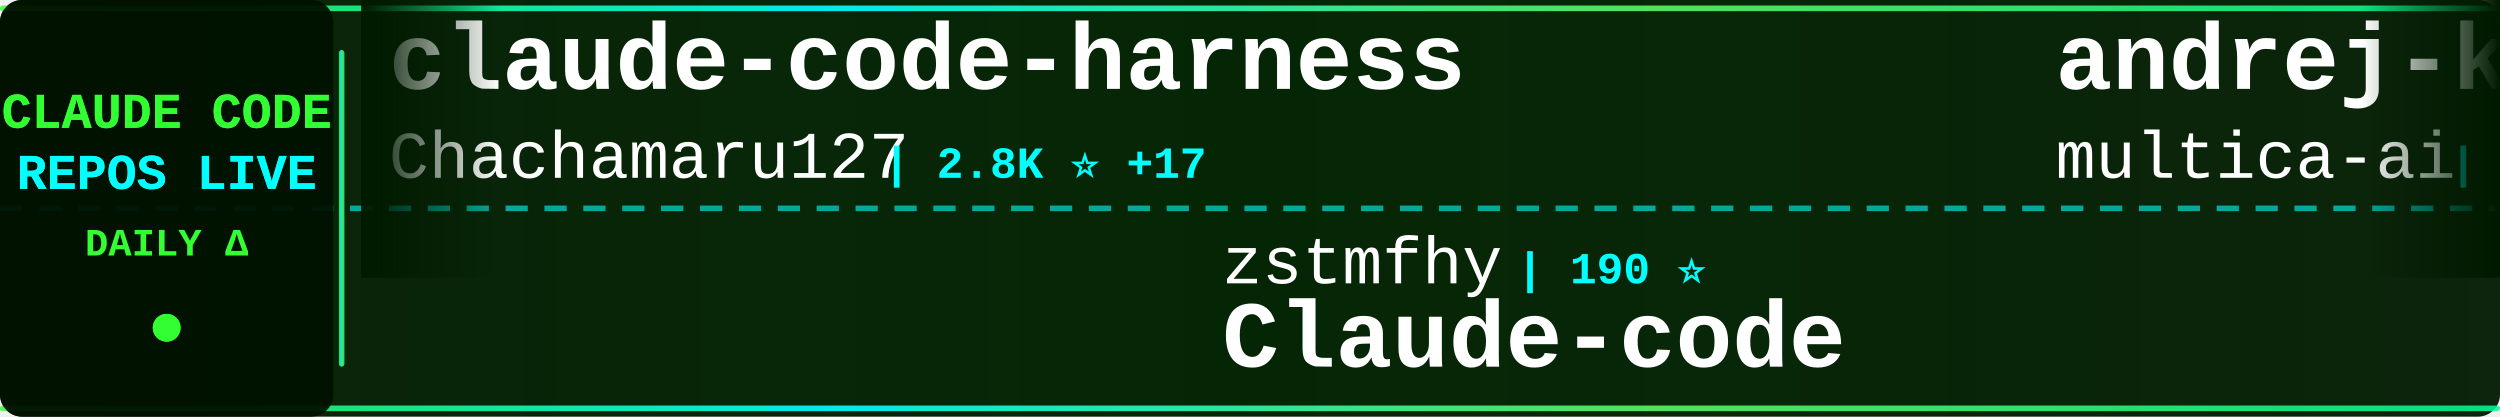
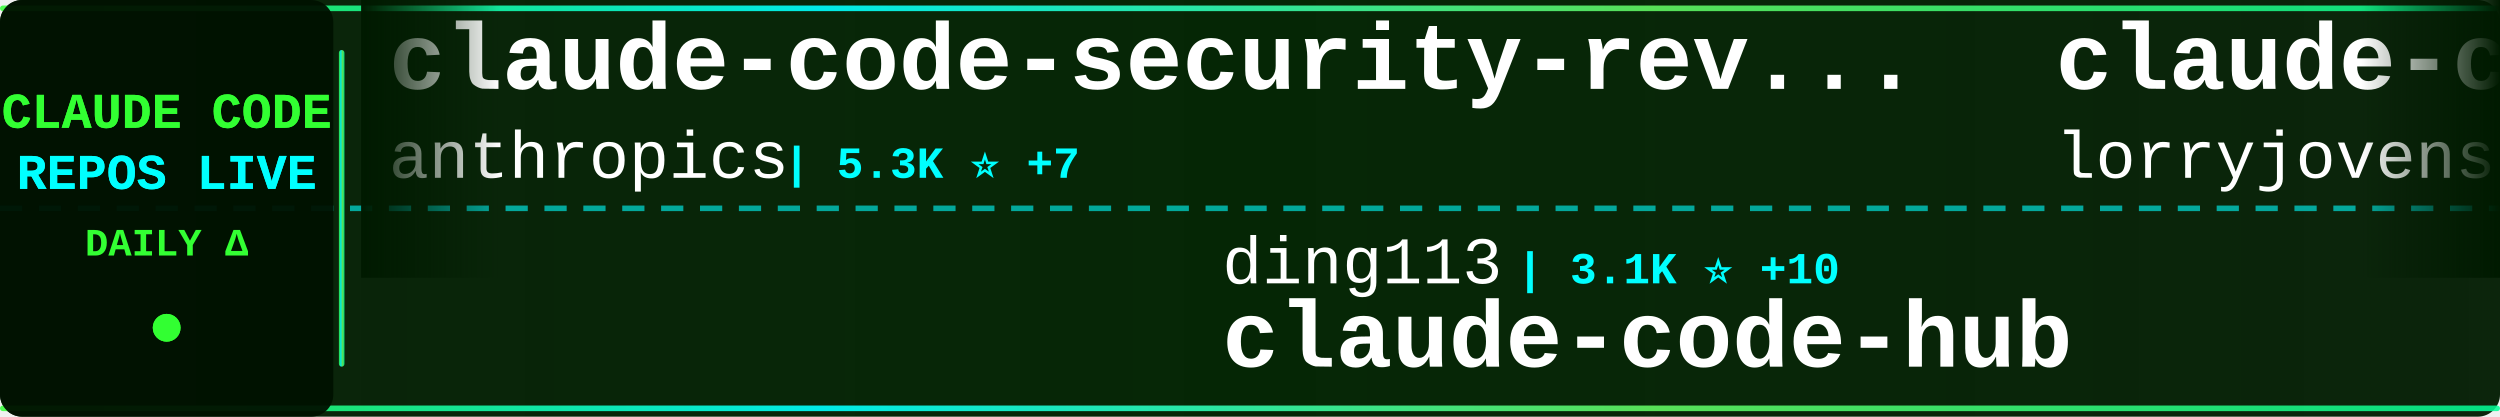
<svg xmlns="http://www.w3.org/2000/svg" width="900" height="150">
  <defs>
    <linearGradient id="tickerBg" x1="0%" y1="0%" x2="100%" y2="0%">
      <stop offset="0%" style="stop-color:#001a00;stop-opacity:0.95" />
      <stop offset="50%" style="stop-color:#002200;stop-opacity:0.98" />
      <stop offset="100%" style="stop-color:#001a00;stop-opacity:0.95" />
    </linearGradient>
    <linearGradient id="borderGrad" x1="0%" y1="0%" x2="100%" y2="0%">
      <stop offset="0%" style="stop-color:#33ff33;stop-opacity:0.85">
        <animate attributeName="stop-opacity" values="0.85;1;0.85" dur="2s" repeatCount="indefinite" />
      </stop>
      <stop offset="33%" style="stop-color:#00ffff;stop-opacity:0.9">
        <animate attributeName="stop-opacity" values="0.9;1;0.9" dur="2.2s" repeatCount="indefinite" />
      </stop>
      <stop offset="66%" style="stop-color:#66ff66;stop-opacity:0.85">
        <animate attributeName="stop-opacity" values="0.85;1;0.85" dur="1.8s" repeatCount="indefinite" />
      </stop>
      <stop offset="100%" style="stop-color:#00ff99;stop-opacity:0.85">
        <animate attributeName="stop-opacity" values="0.85;1;0.85" dur="2s" repeatCount="indefinite" />
      </stop>
    </linearGradient>
    <filter id="textGlow">
      <feGaussianBlur stdDeviation="0.1" result="coloredBlur" />
      <feMerge>
        <feMergeNode in="coloredBlur" />
        <feMergeNode in="SourceGraphic" />
      </feMerge>
    </filter>
    <filter id="metricGlow">
      <feGaussianBlur stdDeviation="0.2" result="coloredBlur" />
      <feMerge>
        <feMergeNode in="coloredBlur" />
        <feMergeNode in="SourceGraphic" />
      </feMerge>
    </filter>
    <linearGradient id="leftFade" x1="0%" y1="0%" x2="100%" y2="0%">
      <stop offset="0%" style="stop-color:#001a00;stop-opacity:1" />
      <stop offset="100%" style="stop-color:#001a00;stop-opacity:0" />
    </linearGradient>
    <linearGradient id="rightFade" x1="0%" y1="0%" x2="100%" y2="0%">
      <stop offset="0%" style="stop-color:#001a00;stop-opacity:0" />
      <stop offset="100%" style="stop-color:#001a00;stop-opacity:1" />
    </linearGradient>
  </defs>
  <rect width="900" height="150" fill="url(#tickerBg)" rx="8" />
  <rect x="0" y="2" width="900" height="2" fill="url(#borderGrad)" rx="1" />
  <rect x="0" y="146" width="900" height="2" fill="url(#borderGrad)" rx="1" />
  <line x1="0" y1="75" x2="900" y2="75" stroke="#00ffff" stroke-width="2" stroke-dasharray="8 6" opacity="0.6" />
  <rect x="0" y="0" width="120" height="150" fill="#001100" opacity="0.95" rx="8" />
  <text x="60" y="46" font-family="'Courier New', monospace" font-size="18" font-weight="bold" fill="#33ff33" text-anchor="middle" filter="url(#textGlow)">
    CLAUDE CODE
  </text>
  <text x="60" y="68" font-family="'Courier New', monospace" font-size="18" font-weight="bold" fill="#00ffff" text-anchor="middle" filter="url(#textGlow)">
    REPOS LIVE
  </text>
  <text x="60" y="92" font-family="'Courier New', monospace" font-size="14" font-weight="bold" fill="#33ff33" text-anchor="middle">
    DAILY Δ
  </text>
  <circle cx="60" cy="118" r="5" fill="#33ff33" filter="url(#metricGlow)">
    <animate attributeName="r" values="4;6;4" dur="1.5s" repeatCount="indefinite" />
    <animate attributeName="opacity" values="0.6;1;0.6" dur="1.5s" repeatCount="indefinite" />
  </circle>
  <rect x="122" y="18" width="2" height="114" fill="url(#borderGrad)" rx="1" />
  <clipPath id="tickerClip">
    <rect x="130" y="0" width="770" height="150" />
  </clipPath>
  <g clip-path="url(#tickerClip)">
    <g id="tickerItems">
      <animateTransform attributeName="transform" attributeType="XML" type="translate" from="0 0" to="-3000 0" dur="54s" repeatCount="indefinite" />
      <g transform="translate(0, 0)">
-         <text x="140" y="32" font-family="'Courier New', monospace" font-size="34" font-weight="bold" fill="#ffffff">claude-code-harness</text>
-         <text x="140" y="64" font-family="'Courier New', monospace" font-size="24" font-weight="normal" fill="#ffffff" opacity="1.0">Chachamaru127</text>
-         <text x="318" y="64" font-family="'Courier New', monospace" font-size="16" font-weight="bold" fill="#00ffff"> | 2.8K ⭐ +17</text>
+         <text x="140" y="32" font-family="'Courier New', monospace" font-size="34" font-weight="bold" fill="#ffffff">claude-code-security-rev...</text>
+         <text x="140" y="64" font-family="'Courier New', monospace" font-size="24" font-weight="normal" fill="#ffffff" opacity="1.0">anthropics</text>
+         <text x="282" y="64" font-family="'Courier New', monospace" font-size="16" font-weight="bold" fill="#00ffff"> | 5.3K ⭐ +7</text>
      </g>
      <g transform="translate(300, 0)">
-         <text x="140" y="102" font-family="'Courier New', monospace" font-size="24" font-weight="normal" fill="#ffffff" opacity="1.0">zstmfhy</text>
-         <text x="246" y="102" font-family="'Courier New', monospace" font-size="16" font-weight="bold" fill="#00ffff"> | 190 ⭐</text>
-         <text x="140" y="132" font-family="'Courier New', monospace" font-size="34" font-weight="bold" fill="#ffffff">Claude-code</text>
+         <text x="140" y="102" font-family="'Courier New', monospace" font-size="24" font-weight="normal" fill="#ffffff" opacity="1.0">ding113</text>
+         <text x="246" y="102" font-family="'Courier New', monospace" font-size="16" font-weight="bold" fill="#00ffff"> | 3.1K ⭐ +10</text>
+         <text x="140" y="132" font-family="'Courier New', monospace" font-size="34" font-weight="bold" fill="#ffffff">claude-code-hub</text>
      </g>
      <g transform="translate(600, 0)">
-         <text x="140" y="32" font-family="'Courier New', monospace" font-size="34" font-weight="bold" fill="#ffffff">andrej-karpathy-skills</text>
-         <text x="140" y="64" font-family="'Courier New', monospace" font-size="24" font-weight="normal" fill="#ffffff" opacity="1.0">multica-ai</text>
-         <text x="282" y="64" font-family="'Courier New', monospace" font-size="16" font-weight="bold" fill="#00ffff"> | 180.3K ⭐ +751</text>
+         <text x="140" y="32" font-family="'Courier New', monospace" font-size="34" font-weight="bold" fill="#ffffff">claude-code-rust</text>
+         <text x="140" y="64" font-family="'Courier New', monospace" font-size="24" font-weight="normal" fill="#ffffff" opacity="1.0">lorryjovens-hub</text>
+         <text x="342" y="64" font-family="'Courier New', monospace" font-size="16" font-weight="bold" fill="#00ffff"> | 1.6K ⭐ +1</text>
      </g>
      <g transform="translate(900, 0)">
-         <text x="140" y="102" font-family="'Courier New', monospace" font-size="24" font-weight="normal" fill="#ffffff" opacity="1.0">AICoderTudou</text>
-         <text x="306" y="102" font-family="'Courier New', monospace" font-size="16" font-weight="bold" fill="#00ffff"> | 500 ⭐</text>
-         <text x="140" y="132" font-family="'Courier New', monospace" font-size="34" font-weight="bold" fill="#ffffff">claude-code-tudou</text>
+         <text x="140" y="102" font-family="'Courier New', monospace" font-size="24" font-weight="normal" fill="#ffffff" opacity="1.0">ponponon</text>
+         <text x="258" y="102" font-family="'Courier New', monospace" font-size="16" font-weight="bold" fill="#00ffff"> | 2.3K ⭐ +2</text>
+         <text x="140" y="132" font-family="'Courier New', monospace" font-size="34" font-weight="bold" fill="#ffffff">claude_code_src</text>
      </g>
      <g transform="translate(1200, 0)">
-         <text x="140" y="32" font-family="'Courier New', monospace" font-size="34" font-weight="bold" fill="#ffffff">claude-code-tips</text>
-         <text x="140" y="64" font-family="'Courier New', monospace" font-size="24" font-weight="normal" fill="#ffffff" opacity="1.0">ykdojo</text>
-         <text x="234" y="64" font-family="'Courier New', monospace" font-size="16" font-weight="bold" fill="#00ffff"> | 8.9K ⭐ +9</text>
+         <text x="140" y="32" font-family="'Courier New', monospace" font-size="34" font-weight="bold" fill="#ffffff">claude-code-best-practic...</text>
+         <text x="140" y="64" font-family="'Courier New', monospace" font-size="24" font-weight="normal" fill="#ffffff" opacity="1.0">shanraisshan</text>
+         <text x="306" y="64" font-family="'Courier New', monospace" font-size="16" font-weight="bold" fill="#00ffff"> | 58.9K ⭐ +409</text>
      </g>
      <g transform="translate(1500, 0)">
-         <text x="140" y="102" font-family="'Courier New', monospace" font-size="24" font-weight="normal" fill="#ffffff" opacity="1.0">OneRedOak</text>
-         <text x="270" y="102" font-family="'Courier New', monospace" font-size="16" font-weight="bold" fill="#00ffff"> | 3.8K ⭐ +2</text>
-         <text x="140" y="132" font-family="'Courier New', monospace" font-size="34" font-weight="bold" fill="#ffffff">claude-code-workflows</text>
+         <text x="140" y="102" font-family="'Courier New', monospace" font-size="24" font-weight="normal" fill="#ffffff" opacity="1.0">guanshan</text>
+         <text x="258" y="102" font-family="'Courier New', monospace" font-size="16" font-weight="bold" fill="#00ffff"> | 60 ⭐</text>
+         <text x="140" y="132" font-family="'Courier New', monospace" font-size="34" font-weight="bold" fill="#ffffff">ClaudeCode</text>
      </g>
      <g transform="translate(1800, 0)">
        <text x="140" y="32" font-family="'Courier New', monospace" font-size="34" font-weight="bold" fill="#ffffff">claude-coder</text>
        <text x="140" y="64" font-family="'Courier New', monospace" font-size="24" font-weight="normal" fill="#ffffff" opacity="1.0">kodu-ai</text>
        <text x="246" y="64" font-family="'Courier New', monospace" font-size="16" font-weight="bold" fill="#00ffff"> | 5.3K ⭐</text>
      </g>
      <g transform="translate(2100, 0)">
-         <text x="140" y="102" font-family="'Courier New', monospace" font-size="24" font-weight="normal" fill="#ffffff" opacity="1.0">liuup</text>
-         <text x="222" y="102" font-family="'Courier New', monospace" font-size="16" font-weight="bold" fill="#00ffff"> | 3.3K ⭐ +21</text>
-         <text x="140" y="132" font-family="'Courier New', monospace" font-size="34" font-weight="bold" fill="#ffffff">claude-code-analysis</text>
+         <text x="140" y="102" font-family="'Courier New', monospace" font-size="24" font-weight="normal" fill="#ffffff" opacity="1.0">FlorianBruniaux</text>
+         <text x="342" y="102" font-family="'Courier New', monospace" font-size="16" font-weight="bold" fill="#00ffff"> | 5.2K ⭐ +26</text>
+         <text x="140" y="132" font-family="'Courier New', monospace" font-size="34" font-weight="bold" fill="#ffffff">claude-code-ultimate-gui...</text>
      </g>
      <g transform="translate(2400, 0)">
-         <text x="140" y="32" font-family="'Courier New', monospace" font-size="34" font-weight="bold" fill="#ffffff">oh-my-claudecode</text>
-         <text x="140" y="64" font-family="'Courier New', monospace" font-size="24" font-weight="normal" fill="#ffffff" opacity="1.0">Yeachan-Heo</text>
-         <text x="294" y="64" font-family="'Courier New', monospace" font-size="16" font-weight="bold" fill="#00ffff"> | 36.8K ⭐ +60</text>
+         <text x="140" y="32" font-family="'Courier New', monospace" font-size="34" font-weight="bold" fill="#ffffff">claude-code-analysis</text>
+         <text x="140" y="64" font-family="'Courier New', monospace" font-size="24" font-weight="normal" fill="#ffffff" opacity="1.0">liuup</text>
+         <text x="222" y="64" font-family="'Courier New', monospace" font-size="16" font-weight="bold" fill="#00ffff"> | 3.3K ⭐ +21</text>
      </g>
      <g transform="translate(2700, 0)">
-         <text x="140" y="102" font-family="'Courier New', monospace" font-size="24" font-weight="normal" fill="#ffffff" opacity="1.0">zebbern</text>
-         <text x="246" y="102" font-family="'Courier New', monospace" font-size="16" font-weight="bold" fill="#00ffff"> | 4.3K ⭐ +3</text>
-         <text x="140" y="132" font-family="'Courier New', monospace" font-size="34" font-weight="bold" fill="#ffffff">claude-code-guide</text>
+         <text x="140" y="102" font-family="'Courier New', monospace" font-size="24" font-weight="normal" fill="#ffffff" opacity="1.0">Chachamaru127</text>
+         <text x="318" y="102" font-family="'Courier New', monospace" font-size="16" font-weight="bold" fill="#00ffff"> | 2.8K ⭐ +15</text>
+         <text x="140" y="132" font-family="'Courier New', monospace" font-size="34" font-weight="bold" fill="#ffffff">claude-code-harness</text>
      </g>
      <g transform="translate(3000, 0)">
-         <text x="140" y="32" font-family="'Courier New', monospace" font-size="34" font-weight="bold" fill="#ffffff">claude-code-harness</text>
-         <text x="140" y="64" font-family="'Courier New', monospace" font-size="24" font-weight="normal" fill="#ffffff" opacity="1.0">Chachamaru127</text>
-         <text x="318" y="64" font-family="'Courier New', monospace" font-size="16" font-weight="bold" fill="#00ffff"> | 2.8K ⭐ +17</text>
+         <text x="140" y="32" font-family="'Courier New', monospace" font-size="34" font-weight="bold" fill="#ffffff">claude-code-security-rev...</text>
+         <text x="140" y="64" font-family="'Courier New', monospace" font-size="24" font-weight="normal" fill="#ffffff" opacity="1.0">anthropics</text>
+         <text x="282" y="64" font-family="'Courier New', monospace" font-size="16" font-weight="bold" fill="#00ffff"> | 5.3K ⭐ +7</text>
      </g>
      <g transform="translate(3300, 0)">
-         <text x="140" y="102" font-family="'Courier New', monospace" font-size="24" font-weight="normal" fill="#ffffff" opacity="1.0">zstmfhy</text>
-         <text x="246" y="102" font-family="'Courier New', monospace" font-size="16" font-weight="bold" fill="#00ffff"> | 190 ⭐</text>
-         <text x="140" y="132" font-family="'Courier New', monospace" font-size="34" font-weight="bold" fill="#ffffff">Claude-code</text>
+         <text x="140" y="102" font-family="'Courier New', monospace" font-size="24" font-weight="normal" fill="#ffffff" opacity="1.0">ding113</text>
+         <text x="246" y="102" font-family="'Courier New', monospace" font-size="16" font-weight="bold" fill="#00ffff"> | 3.1K ⭐ +10</text>
+         <text x="140" y="132" font-family="'Courier New', monospace" font-size="34" font-weight="bold" fill="#ffffff">claude-code-hub</text>
      </g>
      <g transform="translate(3600, 0)">
-         <text x="140" y="32" font-family="'Courier New', monospace" font-size="34" font-weight="bold" fill="#ffffff">andrej-karpathy-skills</text>
-         <text x="140" y="64" font-family="'Courier New', monospace" font-size="24" font-weight="normal" fill="#ffffff" opacity="1.0">multica-ai</text>
-         <text x="282" y="64" font-family="'Courier New', monospace" font-size="16" font-weight="bold" fill="#00ffff"> | 180.3K ⭐ +751</text>
+         <text x="140" y="32" font-family="'Courier New', monospace" font-size="34" font-weight="bold" fill="#ffffff">claude-code-rust</text>
+         <text x="140" y="64" font-family="'Courier New', monospace" font-size="24" font-weight="normal" fill="#ffffff" opacity="1.0">lorryjovens-hub</text>
+         <text x="342" y="64" font-family="'Courier New', monospace" font-size="16" font-weight="bold" fill="#00ffff"> | 1.6K ⭐ +1</text>
      </g>
      <g transform="translate(3900, 0)">
-         <text x="140" y="102" font-family="'Courier New', monospace" font-size="24" font-weight="normal" fill="#ffffff" opacity="1.0">AICoderTudou</text>
-         <text x="306" y="102" font-family="'Courier New', monospace" font-size="16" font-weight="bold" fill="#00ffff"> | 500 ⭐</text>
-         <text x="140" y="132" font-family="'Courier New', monospace" font-size="34" font-weight="bold" fill="#ffffff">claude-code-tudou</text>
+         <text x="140" y="102" font-family="'Courier New', monospace" font-size="24" font-weight="normal" fill="#ffffff" opacity="1.0">ponponon</text>
+         <text x="258" y="102" font-family="'Courier New', monospace" font-size="16" font-weight="bold" fill="#00ffff"> | 2.3K ⭐ +2</text>
+         <text x="140" y="132" font-family="'Courier New', monospace" font-size="34" font-weight="bold" fill="#ffffff">claude_code_src</text>
      </g>
    </g>
  </g>
  <rect x="130" y="0" width="50" height="100" fill="url(#leftFade)" />
  <rect x="850" y="0" width="50" height="100" fill="url(#rightFade)" />
</svg>
